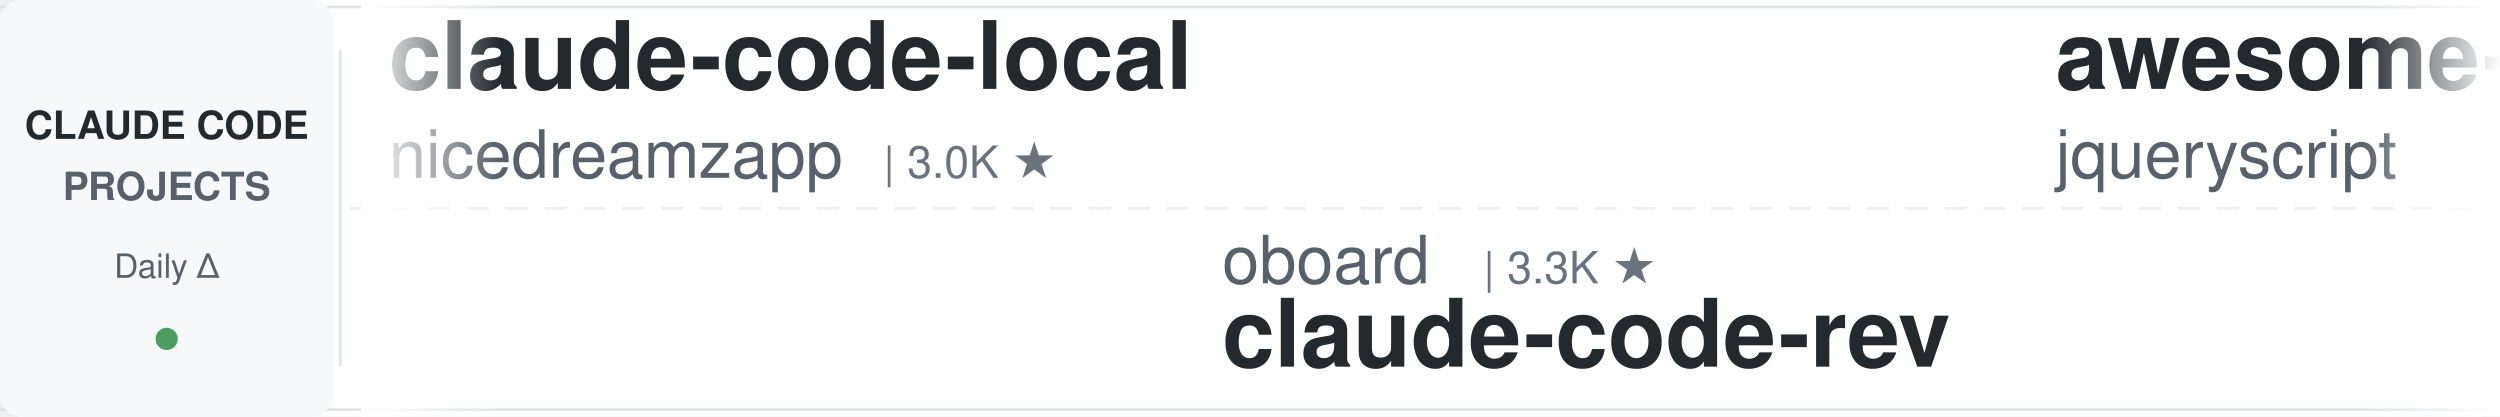
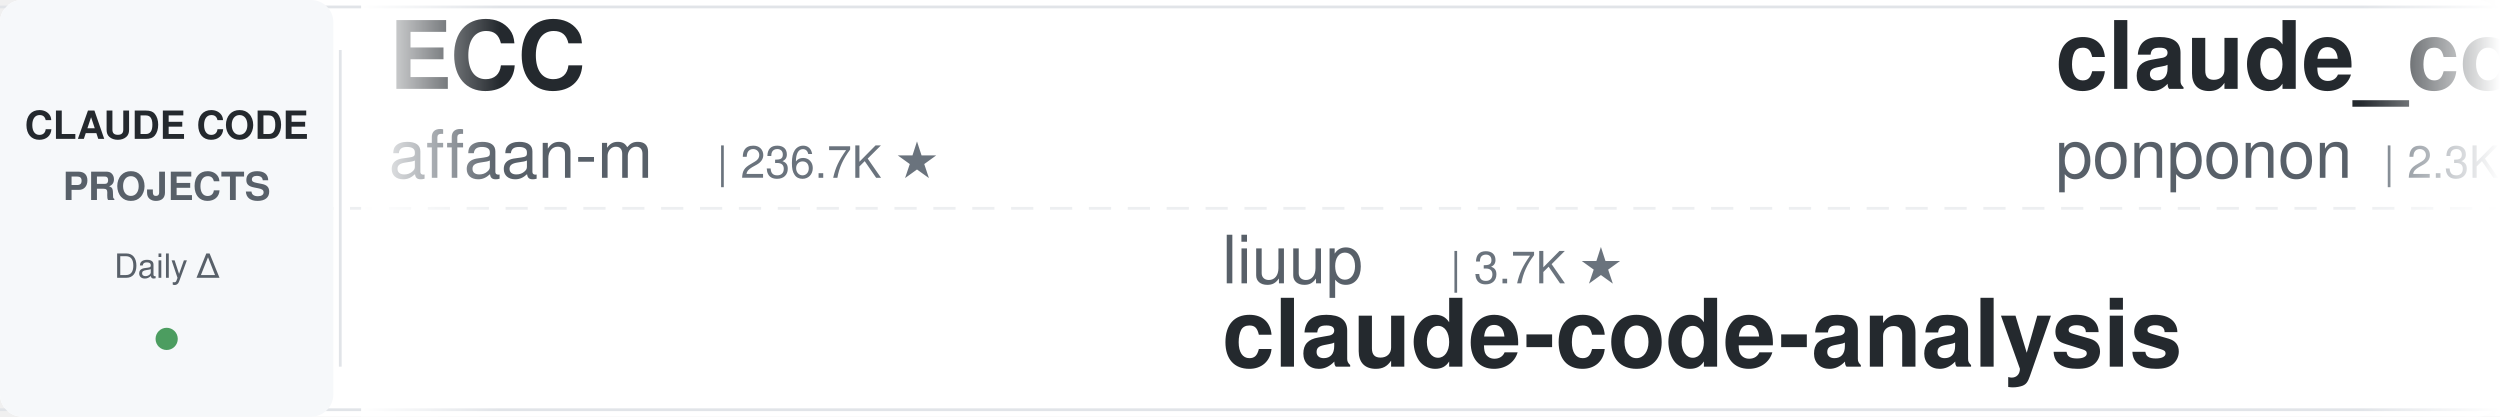
<svg xmlns="http://www.w3.org/2000/svg" width="900" height="150">
  <defs>
    <linearGradient id="leftFade" x1="0%" y1="0%" x2="100%" y2="0%">
      <stop offset="0%" style="stop-color:#ffffff;stop-opacity:1" />
      <stop offset="100%" style="stop-color:#ffffff;stop-opacity:0" />
    </linearGradient>
    <linearGradient id="rightFade" x1="0%" y1="0%" x2="100%" y2="0%">
      <stop offset="0%" style="stop-color:#ffffff;stop-opacity:0" />
      <stop offset="100%" style="stop-color:#ffffff;stop-opacity:1" />
    </linearGradient>
  </defs>
  <rect width="900" height="150" fill="#ffffff" rx="8" />
  <rect x="0" y="2" width="900" height="1" fill="#e1e4e8" />
  <rect x="0" y="147" width="900" height="1" fill="#e1e4e8" />
  <line x1="0" y1="75" x2="900" y2="75" stroke="#e1e4e8" stroke-width="1" stroke-dasharray="8 6" opacity="0.6" />
  <rect x="0" y="0" width="120" height="150" fill="#f6f8fa" rx="8" />
  <text x="60" y="50" font-family="-apple-system, BlinkMacSystemFont, 'Segoe UI', Helvetica, Arial, sans-serif" font-size="14" font-weight="600" fill="#24292e" text-anchor="middle">CLAUDE CODE</text>
  <text x="60" y="72" font-family="-apple-system, BlinkMacSystemFont, 'Segoe UI', Helvetica, Arial, sans-serif" font-size="14" font-weight="600" fill="#586069" text-anchor="middle">PROJECTS</text>
  <text x="60" y="100" font-family="-apple-system, BlinkMacSystemFont, 'Segoe UI', Helvetica, Arial, sans-serif" font-size="12" font-weight="500" fill="#586069" text-anchor="middle">Daily Δ</text>
  <circle cx="60" cy="122" r="4" fill="#22863a" opacity="0.8" />
  <rect x="122" y="18" width="1" height="114" fill="#e1e4e8" />
  <clipPath id="tickerClip">
    <rect x="130" y="0" width="770" height="150" />
  </clipPath>
  <g clip-path="url(#tickerClip)">
    <g id="tickerItems">
      <animateTransform attributeName="transform" attributeType="XML" type="translate" from="0 0" to="-3000 0" dur="54s" repeatCount="indefinite" />
      <g transform="translate(0, 0)">
-         <text x="140" y="32" font-family="-apple-system, BlinkMacSystemFont, 'Segoe UI', Helvetica, Arial, sans-serif" font-size="34" font-weight="600" fill="#24292e">claude-code-local</text>
-         <text x="140" y="64" font-family="-apple-system, BlinkMacSystemFont, 'Segoe UI', Helvetica, Arial, sans-serif" font-size="24" font-weight="400" fill="#586069">nicedreamzapp</text>
-         <text x="318" y="64" font-family="-apple-system, BlinkMacSystemFont, 'Segoe UI', Helvetica, Arial, sans-serif" font-size="16" font-weight="500" fill="#6a737d">| 3.0K ★</text>
+         <text x="140" y="32" font-family="-apple-system, BlinkMacSystemFont, 'Segoe UI', Helvetica, Arial, sans-serif" font-size="34" font-weight="600" fill="#24292e">ECC</text>
+         <text x="140" y="64" font-family="-apple-system, BlinkMacSystemFont, 'Segoe UI', Helvetica, Arial, sans-serif" font-size="24" font-weight="400" fill="#586069">affaan-m</text>
+         <text x="258" y="64" font-family="-apple-system, BlinkMacSystemFont, 'Segoe UI', Helvetica, Arial, sans-serif" font-size="16" font-weight="500" fill="#6a737d">| 236.7K ★</text>
      </g>
      <g transform="translate(300, 0)">
-         <text x="140" y="102" font-family="-apple-system, BlinkMacSystemFont, 'Segoe UI', Helvetica, Arial, sans-serif" font-size="24" font-weight="400" fill="#586069">oboard</text>
-         <text x="234" y="102" font-family="-apple-system, BlinkMacSystemFont, 'Segoe UI', Helvetica, Arial, sans-serif" font-size="16" font-weight="500" fill="#6a737d">| 3.3K ★</text>
-         <text x="140" y="132" font-family="-apple-system, BlinkMacSystemFont, 'Segoe UI', Helvetica, Arial, sans-serif" font-size="34" font-weight="600" fill="#24292e">claude-code-rev</text>
+         <text x="140" y="102" font-family="-apple-system, BlinkMacSystemFont, 'Segoe UI', Helvetica, Arial, sans-serif" font-size="24" font-weight="400" fill="#586069">liuup</text>
+         <text x="222" y="102" font-family="-apple-system, BlinkMacSystemFont, 'Segoe UI', Helvetica, Arial, sans-serif" font-size="16" font-weight="500" fill="#6a737d">| 3.7K ★</text>
+         <text x="140" y="132" font-family="-apple-system, BlinkMacSystemFont, 'Segoe UI', Helvetica, Arial, sans-serif" font-size="34" font-weight="600" fill="#24292e">claude-code-analysis</text>
      </g>
      <g transform="translate(600, 0)">
-         <text x="140" y="32" font-family="-apple-system, BlinkMacSystemFont, 'Segoe UI', Helvetica, Arial, sans-serif" font-size="34" font-weight="600" fill="#24292e">awesome-claude-code</text>
-         <text x="140" y="64" font-family="-apple-system, BlinkMacSystemFont, 'Segoe UI', Helvetica, Arial, sans-serif" font-size="24" font-weight="400" fill="#586069">jqueryscript</text>
-         <text x="306" y="64" font-family="-apple-system, BlinkMacSystemFont, 'Segoe UI', Helvetica, Arial, sans-serif" font-size="16" font-weight="500" fill="#6a737d">| 483 ★</text>
+         <text x="140" y="32" font-family="-apple-system, BlinkMacSystemFont, 'Segoe UI', Helvetica, Arial, sans-serif" font-size="34" font-weight="600" fill="#24292e">claude_code_src</text>
+         <text x="140" y="64" font-family="-apple-system, BlinkMacSystemFont, 'Segoe UI', Helvetica, Arial, sans-serif" font-size="24" font-weight="400" fill="#586069">ponponon</text>
+         <text x="258" y="64" font-family="-apple-system, BlinkMacSystemFont, 'Segoe UI', Helvetica, Arial, sans-serif" font-size="16" font-weight="500" fill="#6a737d">| 2.3K ★</text>
      </g>
      <g transform="translate(900, 0)">
-         <text x="140" y="102" font-family="-apple-system, BlinkMacSystemFont, 'Segoe UI', Helvetica, Arial, sans-serif" font-size="24" font-weight="400" fill="#586069">repowise-dev</text>
-         <text x="306" y="102" font-family="-apple-system, BlinkMacSystemFont, 'Segoe UI', Helvetica, Arial, sans-serif" font-size="16" font-weight="500" fill="#6a737d">| 1.2K ★</text>
-         <text x="140" y="132" font-family="-apple-system, BlinkMacSystemFont, 'Segoe UI', Helvetica, Arial, sans-serif" font-size="34" font-weight="600" fill="#24292e">claude-code-prompts</text>
+         <text x="140" y="102" font-family="-apple-system, BlinkMacSystemFont, 'Segoe UI', Helvetica, Arial, sans-serif" font-size="24" font-weight="400" fill="#586069">digitalsamba</text>
+         <text x="306" y="102" font-family="-apple-system, BlinkMacSystemFont, 'Segoe UI', Helvetica, Arial, sans-serif" font-size="16" font-weight="500" fill="#6a737d">| 1.9K ★</text>
+         <text x="140" y="132" font-family="-apple-system, BlinkMacSystemFont, 'Segoe UI', Helvetica, Arial, sans-serif" font-size="34" font-weight="600" fill="#24292e">claude-code-video-toolki...</text>
      </g>
      <g transform="translate(1200, 0)">
-         <text x="140" y="32" font-family="-apple-system, BlinkMacSystemFont, 'Segoe UI', Helvetica, Arial, sans-serif" font-size="34" font-weight="600" fill="#24292e">claude-code-from-scratch</text>
-         <text x="140" y="64" font-family="-apple-system, BlinkMacSystemFont, 'Segoe UI', Helvetica, Arial, sans-serif" font-size="24" font-weight="400" fill="#586069">Windy3f3f3f3f</text>
-         <text x="318" y="64" font-family="-apple-system, BlinkMacSystemFont, 'Segoe UI', Helvetica, Arial, sans-serif" font-size="16" font-weight="500" fill="#6a737d">| 2.5K ★</text>
+         <text x="140" y="32" font-family="-apple-system, BlinkMacSystemFont, 'Segoe UI', Helvetica, Arial, sans-serif" font-size="34" font-weight="600" fill="#24292e">pi-vs-claude-code</text>
+         <text x="140" y="64" font-family="-apple-system, BlinkMacSystemFont, 'Segoe UI', Helvetica, Arial, sans-serif" font-size="24" font-weight="400" fill="#586069">disler</text>
+         <text x="234" y="64" font-family="-apple-system, BlinkMacSystemFont, 'Segoe UI', Helvetica, Arial, sans-serif" font-size="16" font-weight="500" fill="#6a737d">| 1.6K ★</text>
      </g>
      <g transform="translate(1500, 0)">
-         <text x="140" y="102" font-family="-apple-system, BlinkMacSystemFont, 'Segoe UI', Helvetica, Arial, sans-serif" font-size="24" font-weight="400" fill="#586069">JrCx7scC</text>
-         <text x="258" y="102" font-family="-apple-system, BlinkMacSystemFont, 'Segoe UI', Helvetica, Arial, sans-serif" font-size="16" font-weight="500" fill="#6a737d">| 371 ★</text>
+         <text x="140" y="102" font-family="-apple-system, BlinkMacSystemFont, 'Segoe UI', Helvetica, Arial, sans-serif" font-size="24" font-weight="400" fill="#586069">Cranot</text>
+         <text x="234" y="102" font-family="-apple-system, BlinkMacSystemFont, 'Segoe UI', Helvetica, Arial, sans-serif" font-size="16" font-weight="500" fill="#6a737d">| 2.9K ★</text>
+         <text x="140" y="132" font-family="-apple-system, BlinkMacSystemFont, 'Segoe UI', Helvetica, Arial, sans-serif" font-size="34" font-weight="600" fill="#24292e">claude-code-guide</text>
+       </g>
+       <g transform="translate(1800, 0)">
+         <text x="140" y="32" font-family="-apple-system, BlinkMacSystemFont, 'Segoe UI', Helvetica, Arial, sans-serif" font-size="34" font-weight="600" fill="#24292e">sc-claude-code-files</text>
+         <text x="140" y="64" font-family="-apple-system, BlinkMacSystemFont, 'Segoe UI', Helvetica, Arial, sans-serif" font-size="24" font-weight="400" fill="#586069">https-deeplearning-ai</text>
+         <text x="414" y="64" font-family="-apple-system, BlinkMacSystemFont, 'Segoe UI', Helvetica, Arial, sans-serif" font-size="16" font-weight="500" fill="#6a737d">| 537 ★</text>
+       </g>
+       <g transform="translate(2100, 0)">
+         <text x="140" y="102" font-family="-apple-system, BlinkMacSystemFont, 'Segoe UI', Helvetica, Arial, sans-serif" font-size="24" font-weight="400" fill="#586069">centminmod</text>
+         <text x="282" y="102" font-family="-apple-system, BlinkMacSystemFont, 'Segoe UI', Helvetica, Arial, sans-serif" font-size="16" font-weight="500" fill="#6a737d">| 2.5K ★</text>
+         <text x="140" y="132" font-family="-apple-system, BlinkMacSystemFont, 'Segoe UI', Helvetica, Arial, sans-serif" font-size="34" font-weight="600" fill="#24292e">my-claude-code-setup</text>
+       </g>
+       <g transform="translate(2400, 0)">
+         <text x="140" y="32" font-family="-apple-system, BlinkMacSystemFont, 'Segoe UI', Helvetica, Arial, sans-serif" font-size="34" font-weight="600" fill="#24292e">system_prompts_leaks</text>
+         <text x="140" y="64" font-family="-apple-system, BlinkMacSystemFont, 'Segoe UI', Helvetica, Arial, sans-serif" font-size="24" font-weight="400" fill="#586069">asgeirtj</text>
+         <text x="258" y="64" font-family="-apple-system, BlinkMacSystemFont, 'Segoe UI', Helvetica, Arial, sans-serif" font-size="16" font-weight="500" fill="#6a737d">| 61.8K ★</text>
+       </g>
+       <g transform="translate(2700, 0)">
+         <text x="140" y="102" font-family="-apple-system, BlinkMacSystemFont, 'Segoe UI', Helvetica, Arial, sans-serif" font-size="24" font-weight="400" fill="#586069">hangsman</text>
+         <text x="258" y="102" font-family="-apple-system, BlinkMacSystemFont, 'Segoe UI', Helvetica, Arial, sans-serif" font-size="16" font-weight="500" fill="#6a737d">| 790 ★</text>
        <text x="140" y="132" font-family="-apple-system, BlinkMacSystemFont, 'Segoe UI', Helvetica, Arial, sans-serif" font-size="34" font-weight="600" fill="#24292e">claude-code-source</text>
      </g>
-       <g transform="translate(1800, 0)">
-         <text x="140" y="32" font-family="-apple-system, BlinkMacSystemFont, 'Segoe UI', Helvetica, Arial, sans-serif" font-size="34" font-weight="600" fill="#24292e">arcads-claude-code</text>
-         <text x="140" y="64" font-family="-apple-system, BlinkMacSystemFont, 'Segoe UI', Helvetica, Arial, sans-serif" font-size="24" font-weight="400" fill="#586069">krusemediallc</text>
-         <text x="318" y="64" font-family="-apple-system, BlinkMacSystemFont, 'Segoe UI', Helvetica, Arial, sans-serif" font-size="16" font-weight="500" fill="#6a737d">| 1.1K ★</text>
-       </g>
-       <g transform="translate(2100, 0)">
-         <text x="140" y="102" font-family="-apple-system, BlinkMacSystemFont, 'Segoe UI', Helvetica, Arial, sans-serif" font-size="24" font-weight="400" fill="#586069">Yuyz0112</text>
-         <text x="258" y="102" font-family="-apple-system, BlinkMacSystemFont, 'Segoe UI', Helvetica, Arial, sans-serif" font-size="16" font-weight="500" fill="#6a737d">| 2.4K ★</text>
-         <text x="140" y="132" font-family="-apple-system, BlinkMacSystemFont, 'Segoe UI', Helvetica, Arial, sans-serif" font-size="34" font-weight="600" fill="#24292e">claude-code-reverse</text>
-       </g>
-       <g transform="translate(2400, 0)">
-         <text x="140" y="32" font-family="-apple-system, BlinkMacSystemFont, 'Segoe UI', Helvetica, Arial, sans-serif" font-size="34" font-weight="600" fill="#24292e">claude-code-telegram</text>
-         <text x="140" y="64" font-family="-apple-system, BlinkMacSystemFont, 'Segoe UI', Helvetica, Arial, sans-serif" font-size="24" font-weight="400" fill="#586069">RichardAtCT</text>
-         <text x="294" y="64" font-family="-apple-system, BlinkMacSystemFont, 'Segoe UI', Helvetica, Arial, sans-serif" font-size="16" font-weight="500" fill="#6a737d">| 2.7K ★</text>
-       </g>
-       <g transform="translate(2700, 0)">
-         <text x="140" y="102" font-family="-apple-system, BlinkMacSystemFont, 'Segoe UI', Helvetica, Arial, sans-serif" font-size="24" font-weight="400" fill="#586069">davila7</text>
-         <text x="246" y="102" font-family="-apple-system, BlinkMacSystemFont, 'Segoe UI', Helvetica, Arial, sans-serif" font-size="16" font-weight="500" fill="#6a737d">| 30.0K ★</text>
-         <text x="140" y="132" font-family="-apple-system, BlinkMacSystemFont, 'Segoe UI', Helvetica, Arial, sans-serif" font-size="34" font-weight="600" fill="#24292e">claude-code-templates</text>
-       </g>
      <g transform="translate(3000, 0)">
-         <text x="140" y="32" font-family="-apple-system, BlinkMacSystemFont, 'Segoe UI', Helvetica, Arial, sans-serif" font-size="34" font-weight="600" fill="#24292e">claude-code-local</text>
-         <text x="140" y="64" font-family="-apple-system, BlinkMacSystemFont, 'Segoe UI', Helvetica, Arial, sans-serif" font-size="24" font-weight="400" fill="#586069">nicedreamzapp</text>
-         <text x="318" y="64" font-family="-apple-system, BlinkMacSystemFont, 'Segoe UI', Helvetica, Arial, sans-serif" font-size="16" font-weight="500" fill="#6a737d">| 3.0K ★</text>
+         <text x="140" y="32" font-family="-apple-system, BlinkMacSystemFont, 'Segoe UI', Helvetica, Arial, sans-serif" font-size="34" font-weight="600" fill="#24292e">ECC</text>
+         <text x="140" y="64" font-family="-apple-system, BlinkMacSystemFont, 'Segoe UI', Helvetica, Arial, sans-serif" font-size="24" font-weight="400" fill="#586069">affaan-m</text>
+         <text x="258" y="64" font-family="-apple-system, BlinkMacSystemFont, 'Segoe UI', Helvetica, Arial, sans-serif" font-size="16" font-weight="500" fill="#6a737d">| 236.7K ★</text>
      </g>
      <g transform="translate(3300, 0)">
-         <text x="140" y="102" font-family="-apple-system, BlinkMacSystemFont, 'Segoe UI', Helvetica, Arial, sans-serif" font-size="24" font-weight="400" fill="#586069">oboard</text>
-         <text x="234" y="102" font-family="-apple-system, BlinkMacSystemFont, 'Segoe UI', Helvetica, Arial, sans-serif" font-size="16" font-weight="500" fill="#6a737d">| 3.3K ★</text>
-         <text x="140" y="132" font-family="-apple-system, BlinkMacSystemFont, 'Segoe UI', Helvetica, Arial, sans-serif" font-size="34" font-weight="600" fill="#24292e">claude-code-rev</text>
+         <text x="140" y="102" font-family="-apple-system, BlinkMacSystemFont, 'Segoe UI', Helvetica, Arial, sans-serif" font-size="24" font-weight="400" fill="#586069">liuup</text>
+         <text x="222" y="102" font-family="-apple-system, BlinkMacSystemFont, 'Segoe UI', Helvetica, Arial, sans-serif" font-size="16" font-weight="500" fill="#6a737d">| 3.7K ★</text>
+         <text x="140" y="132" font-family="-apple-system, BlinkMacSystemFont, 'Segoe UI', Helvetica, Arial, sans-serif" font-size="34" font-weight="600" fill="#24292e">claude-code-analysis</text>
      </g>
      <g transform="translate(3600, 0)">
-         <text x="140" y="32" font-family="-apple-system, BlinkMacSystemFont, 'Segoe UI', Helvetica, Arial, sans-serif" font-size="34" font-weight="600" fill="#24292e">awesome-claude-code</text>
-         <text x="140" y="64" font-family="-apple-system, BlinkMacSystemFont, 'Segoe UI', Helvetica, Arial, sans-serif" font-size="24" font-weight="400" fill="#586069">jqueryscript</text>
-         <text x="306" y="64" font-family="-apple-system, BlinkMacSystemFont, 'Segoe UI', Helvetica, Arial, sans-serif" font-size="16" font-weight="500" fill="#6a737d">| 483 ★</text>
+         <text x="140" y="32" font-family="-apple-system, BlinkMacSystemFont, 'Segoe UI', Helvetica, Arial, sans-serif" font-size="34" font-weight="600" fill="#24292e">claude_code_src</text>
+         <text x="140" y="64" font-family="-apple-system, BlinkMacSystemFont, 'Segoe UI', Helvetica, Arial, sans-serif" font-size="24" font-weight="400" fill="#586069">ponponon</text>
+         <text x="258" y="64" font-family="-apple-system, BlinkMacSystemFont, 'Segoe UI', Helvetica, Arial, sans-serif" font-size="16" font-weight="500" fill="#6a737d">| 2.3K ★</text>
      </g>
      <g transform="translate(3900, 0)">
-         <text x="140" y="102" font-family="-apple-system, BlinkMacSystemFont, 'Segoe UI', Helvetica, Arial, sans-serif" font-size="24" font-weight="400" fill="#586069">repowise-dev</text>
-         <text x="306" y="102" font-family="-apple-system, BlinkMacSystemFont, 'Segoe UI', Helvetica, Arial, sans-serif" font-size="16" font-weight="500" fill="#6a737d">| 1.2K ★</text>
-         <text x="140" y="132" font-family="-apple-system, BlinkMacSystemFont, 'Segoe UI', Helvetica, Arial, sans-serif" font-size="34" font-weight="600" fill="#24292e">claude-code-prompts</text>
+         <text x="140" y="102" font-family="-apple-system, BlinkMacSystemFont, 'Segoe UI', Helvetica, Arial, sans-serif" font-size="24" font-weight="400" fill="#586069">digitalsamba</text>
+         <text x="306" y="102" font-family="-apple-system, BlinkMacSystemFont, 'Segoe UI', Helvetica, Arial, sans-serif" font-size="16" font-weight="500" fill="#6a737d">| 1.9K ★</text>
+         <text x="140" y="132" font-family="-apple-system, BlinkMacSystemFont, 'Segoe UI', Helvetica, Arial, sans-serif" font-size="34" font-weight="600" fill="#24292e">claude-code-video-toolki...</text>
      </g>
    </g>
  </g>
  <rect x="130" y="0" width="50" height="150" fill="url(#leftFade)" />
  <rect x="850" y="0" width="50" height="150" fill="url(#rightFade)" />
</svg>
